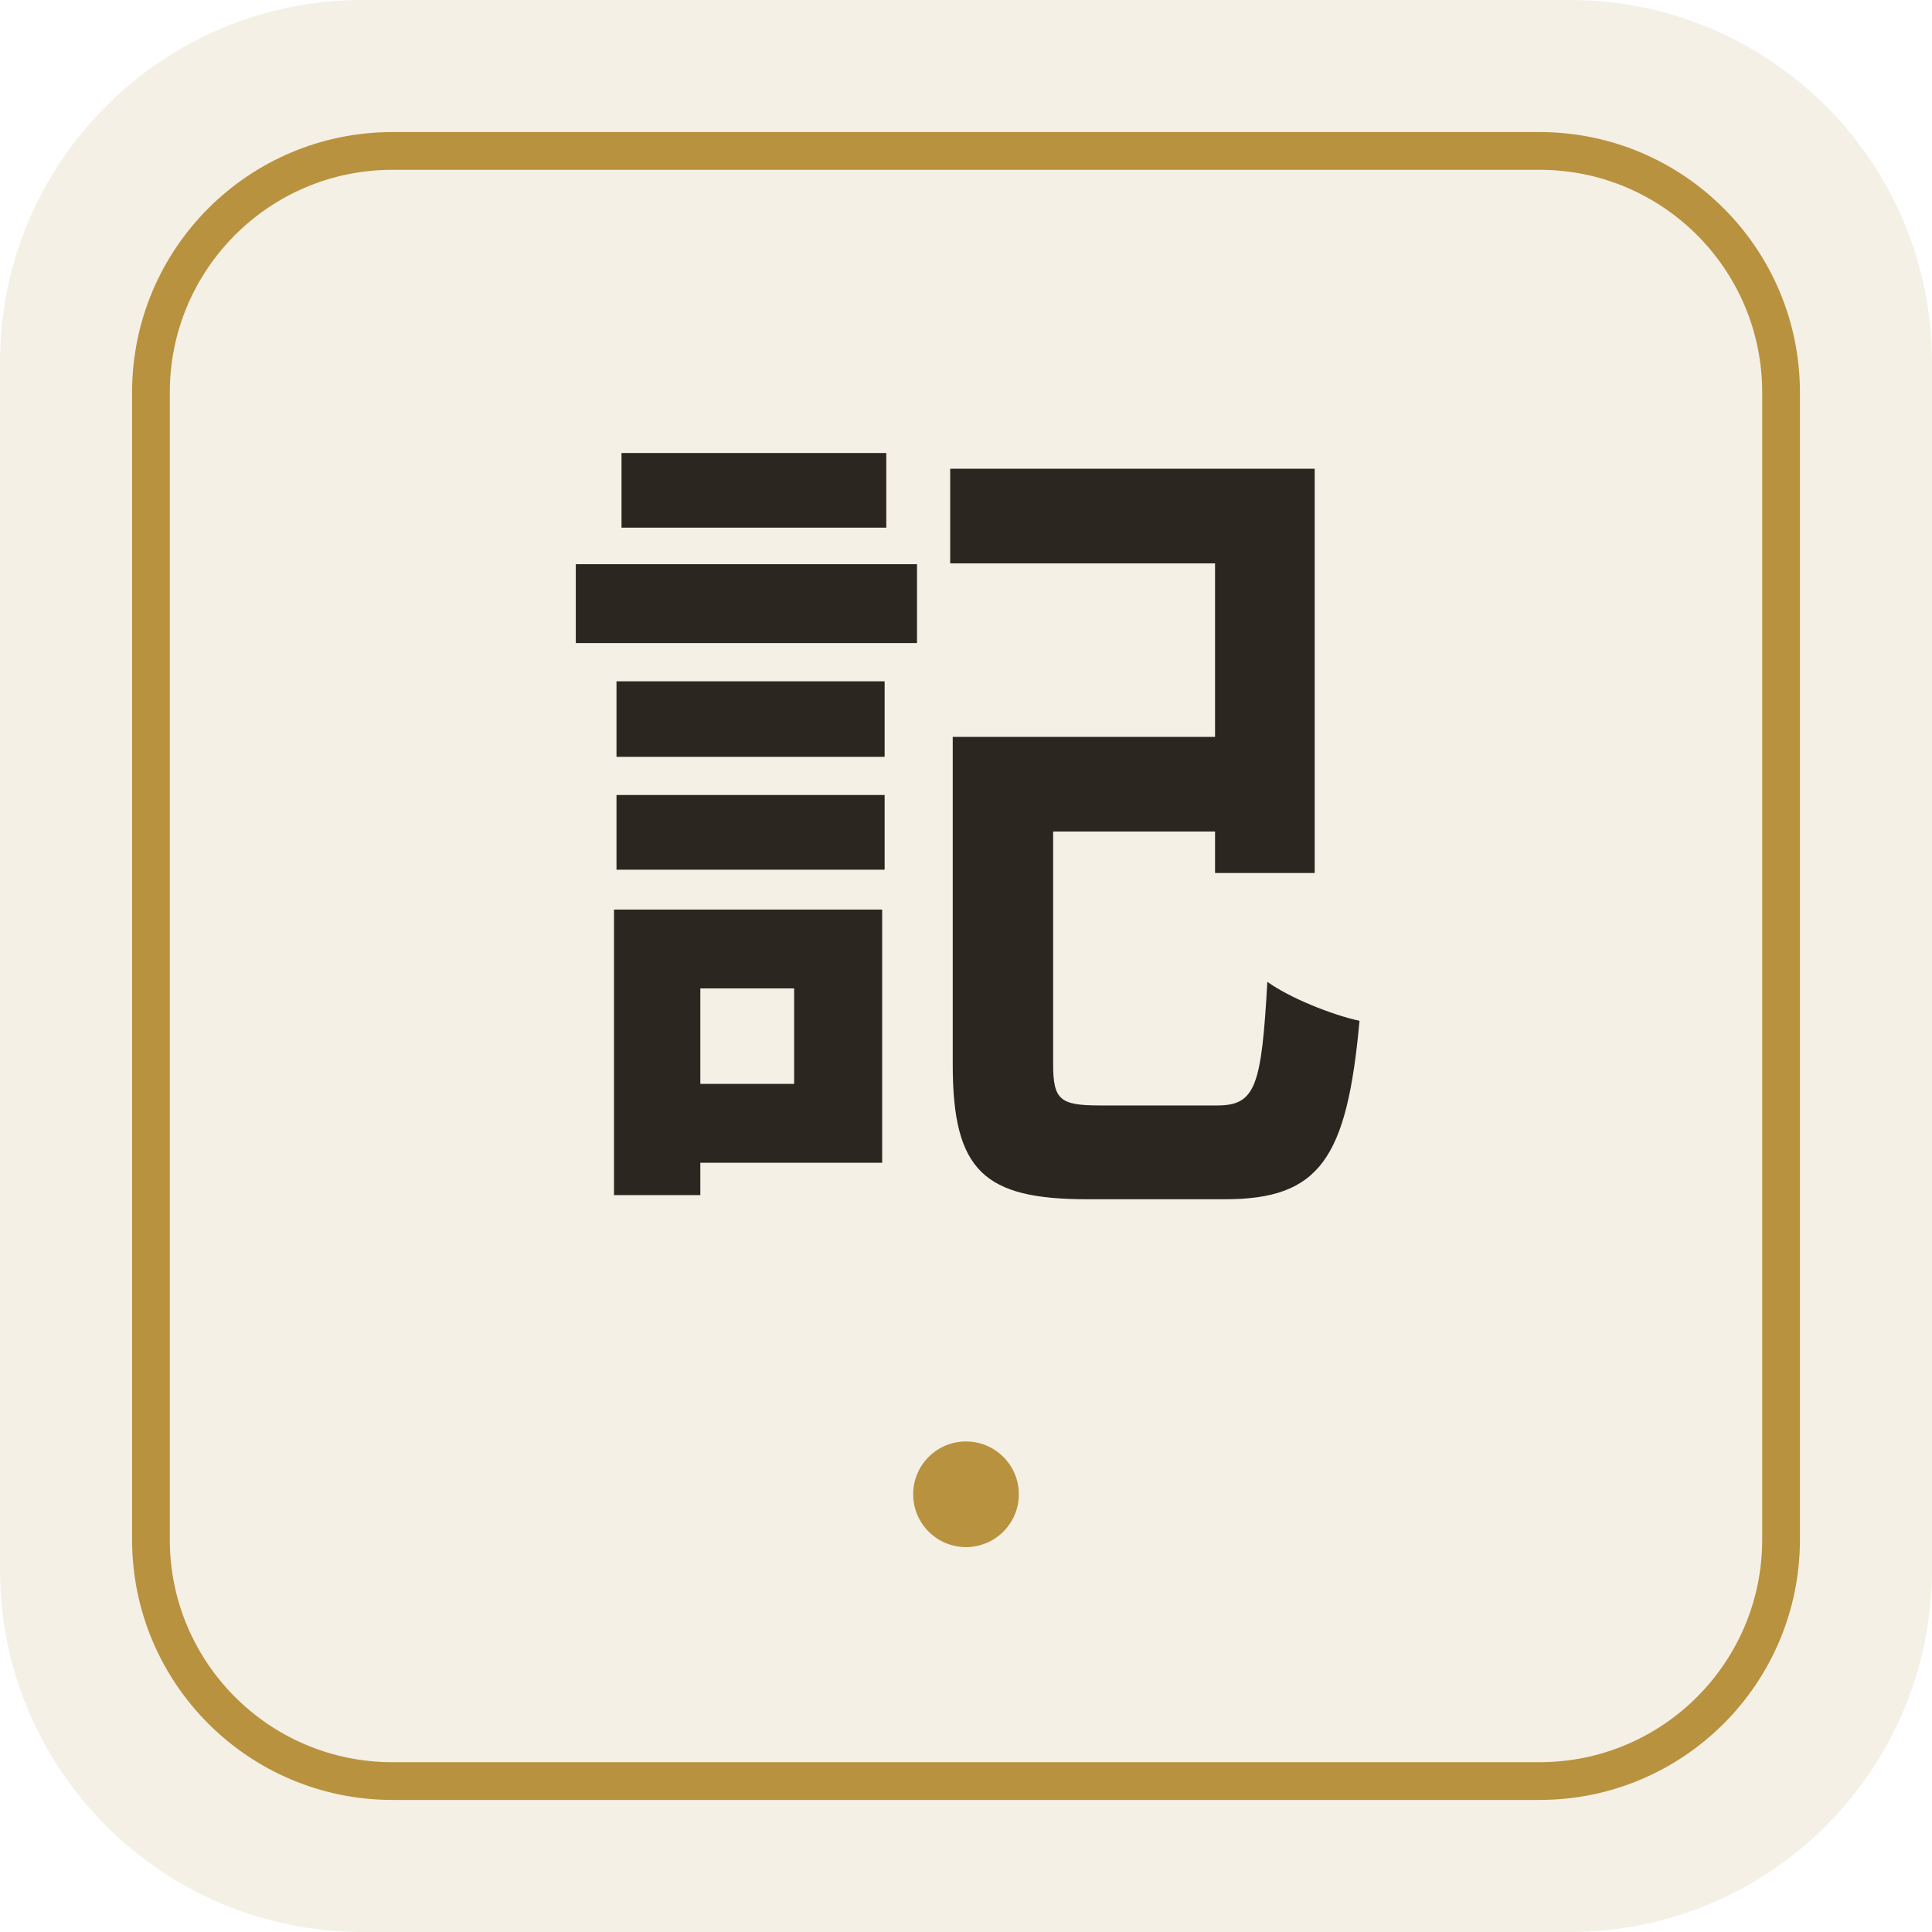
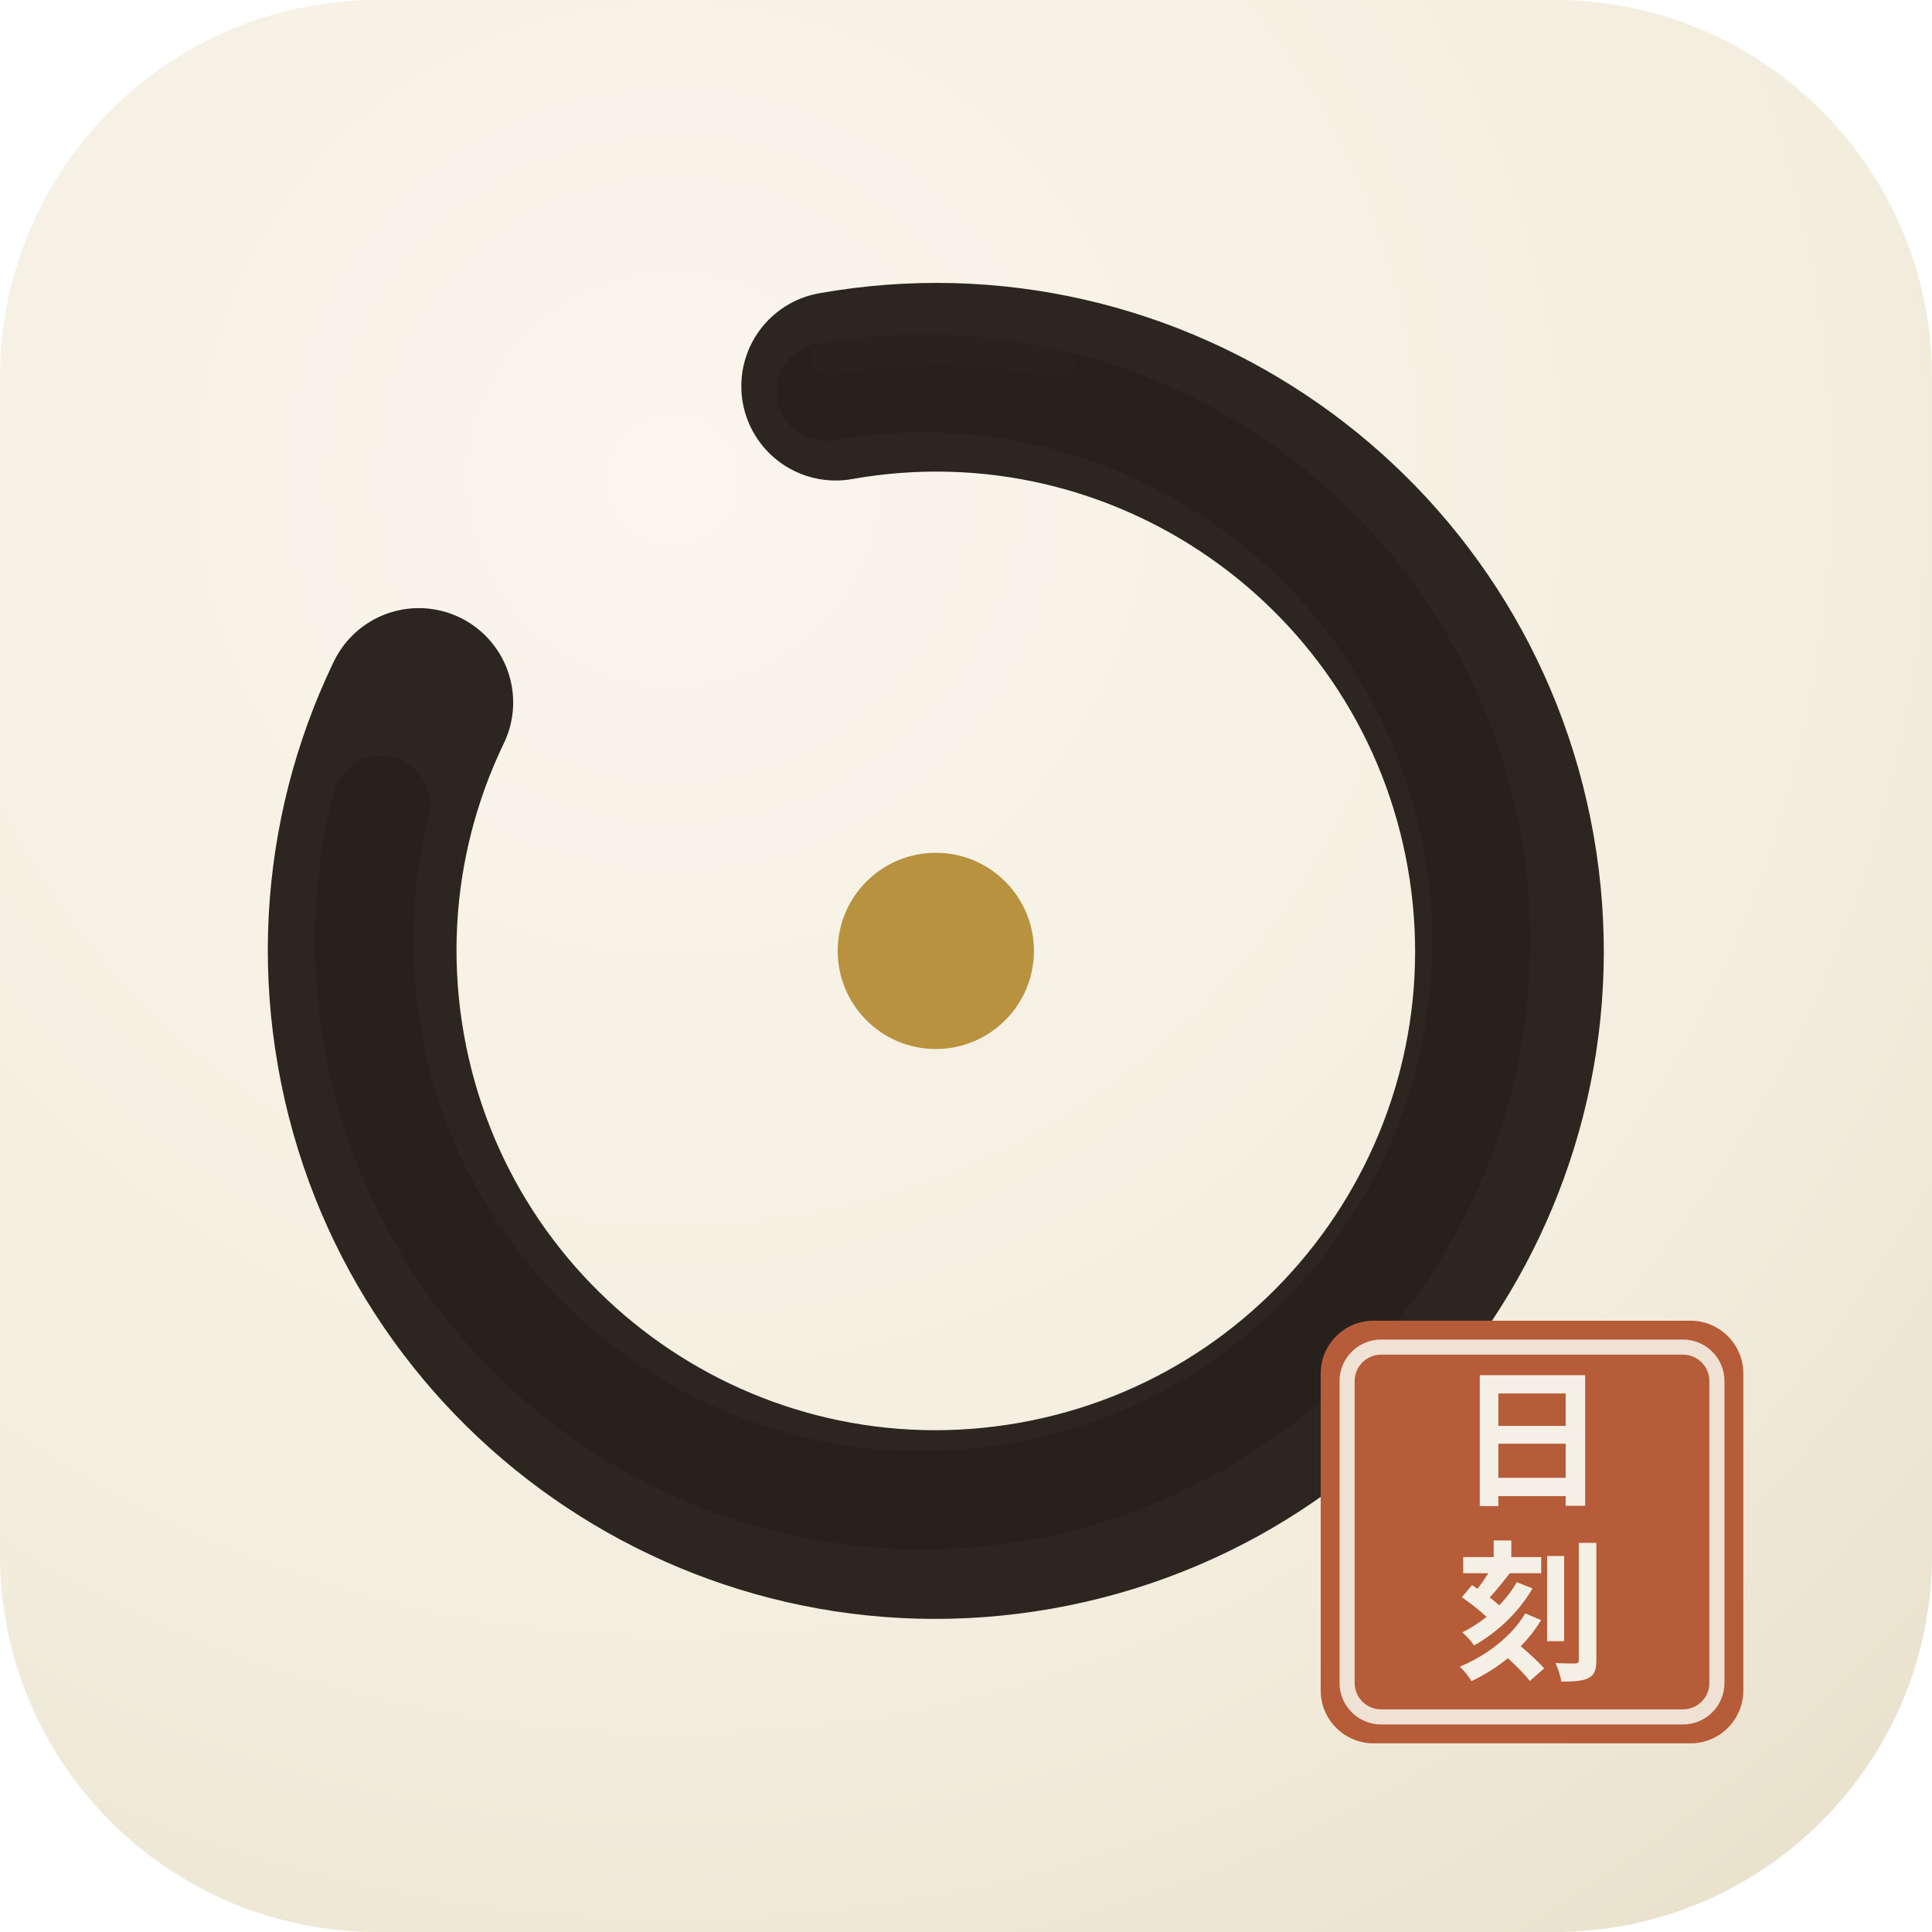
<svg xmlns="http://www.w3.org/2000/svg" viewBox="0 0 512 512">
-   <rect width="512" height="512" rx="96" fill="#f5f0e6" />
-   <rect x="40" y="40" width="432" height="432" rx="64" fill="none" stroke="#b8923e" stroke-width="10" />
-   <text x="256" y="300" font-family="Georgia, 'Noto Serif TC', serif" font-size="220" font-weight="700" fill="#2b2620" text-anchor="middle">記</text>
-   <circle cx="256" cy="396" r="14" fill="#b8923e" />
+   <defs>
+     <radialGradient id="paper" cx="35%" cy="25%" r="90%">
+       <stop offset="0%" stop-color="#faf6ec" />
+       <stop offset="70%" stop-color="#f3edde" />
+       <stop offset="100%" stop-color="#eae2cd" />
+     </radialGradient>
+   </defs>
+   <rect width="512" height="512" rx="100" fill="url(#paper)" />
+   <g transform="rotate(-100 248 252)">
+     <circle cx="248" cy="252" r="152" fill="none" stroke="#2b2620" stroke-width="50" stroke-linecap="round" stroke-dasharray="811 144" />
+     <circle cx="251" cy="249" r="148" fill="none" stroke="#241f1a" stroke-width="26" stroke-linecap="round" stroke-dasharray="760 170" opacity=".75" />
+     <circle cx="248" cy="252" r="160" fill="none" stroke="#2b2620" stroke-width="10" stroke-linecap="round" stroke-dasharray="60 945" opacity=".45" />
+   </g>
+   <circle cx="248" cy="252" r="26" fill="#b8923e" />
+   <g>
+     <rect x="350" y="350" width="112" height="112" rx="14" fill="#b65c38" />
+     <rect x="357" y="357" width="98" height="98" rx="9" fill="none" stroke="#f5f0e6" stroke-width="4" opacity=".9" />
+     <text x="406" y="396" text-anchor="middle" font-family="'Songti TC','Noto Serif TC',serif" font-size="40" font-weight="900" fill="#f5f0e6">日</text>
+     <text x="406" y="442" text-anchor="middle" font-family="'Songti TC','Noto Serif TC',serif" font-size="40" font-weight="900" fill="#f5f0e6">刻</text>
+   </g>
</svg>
